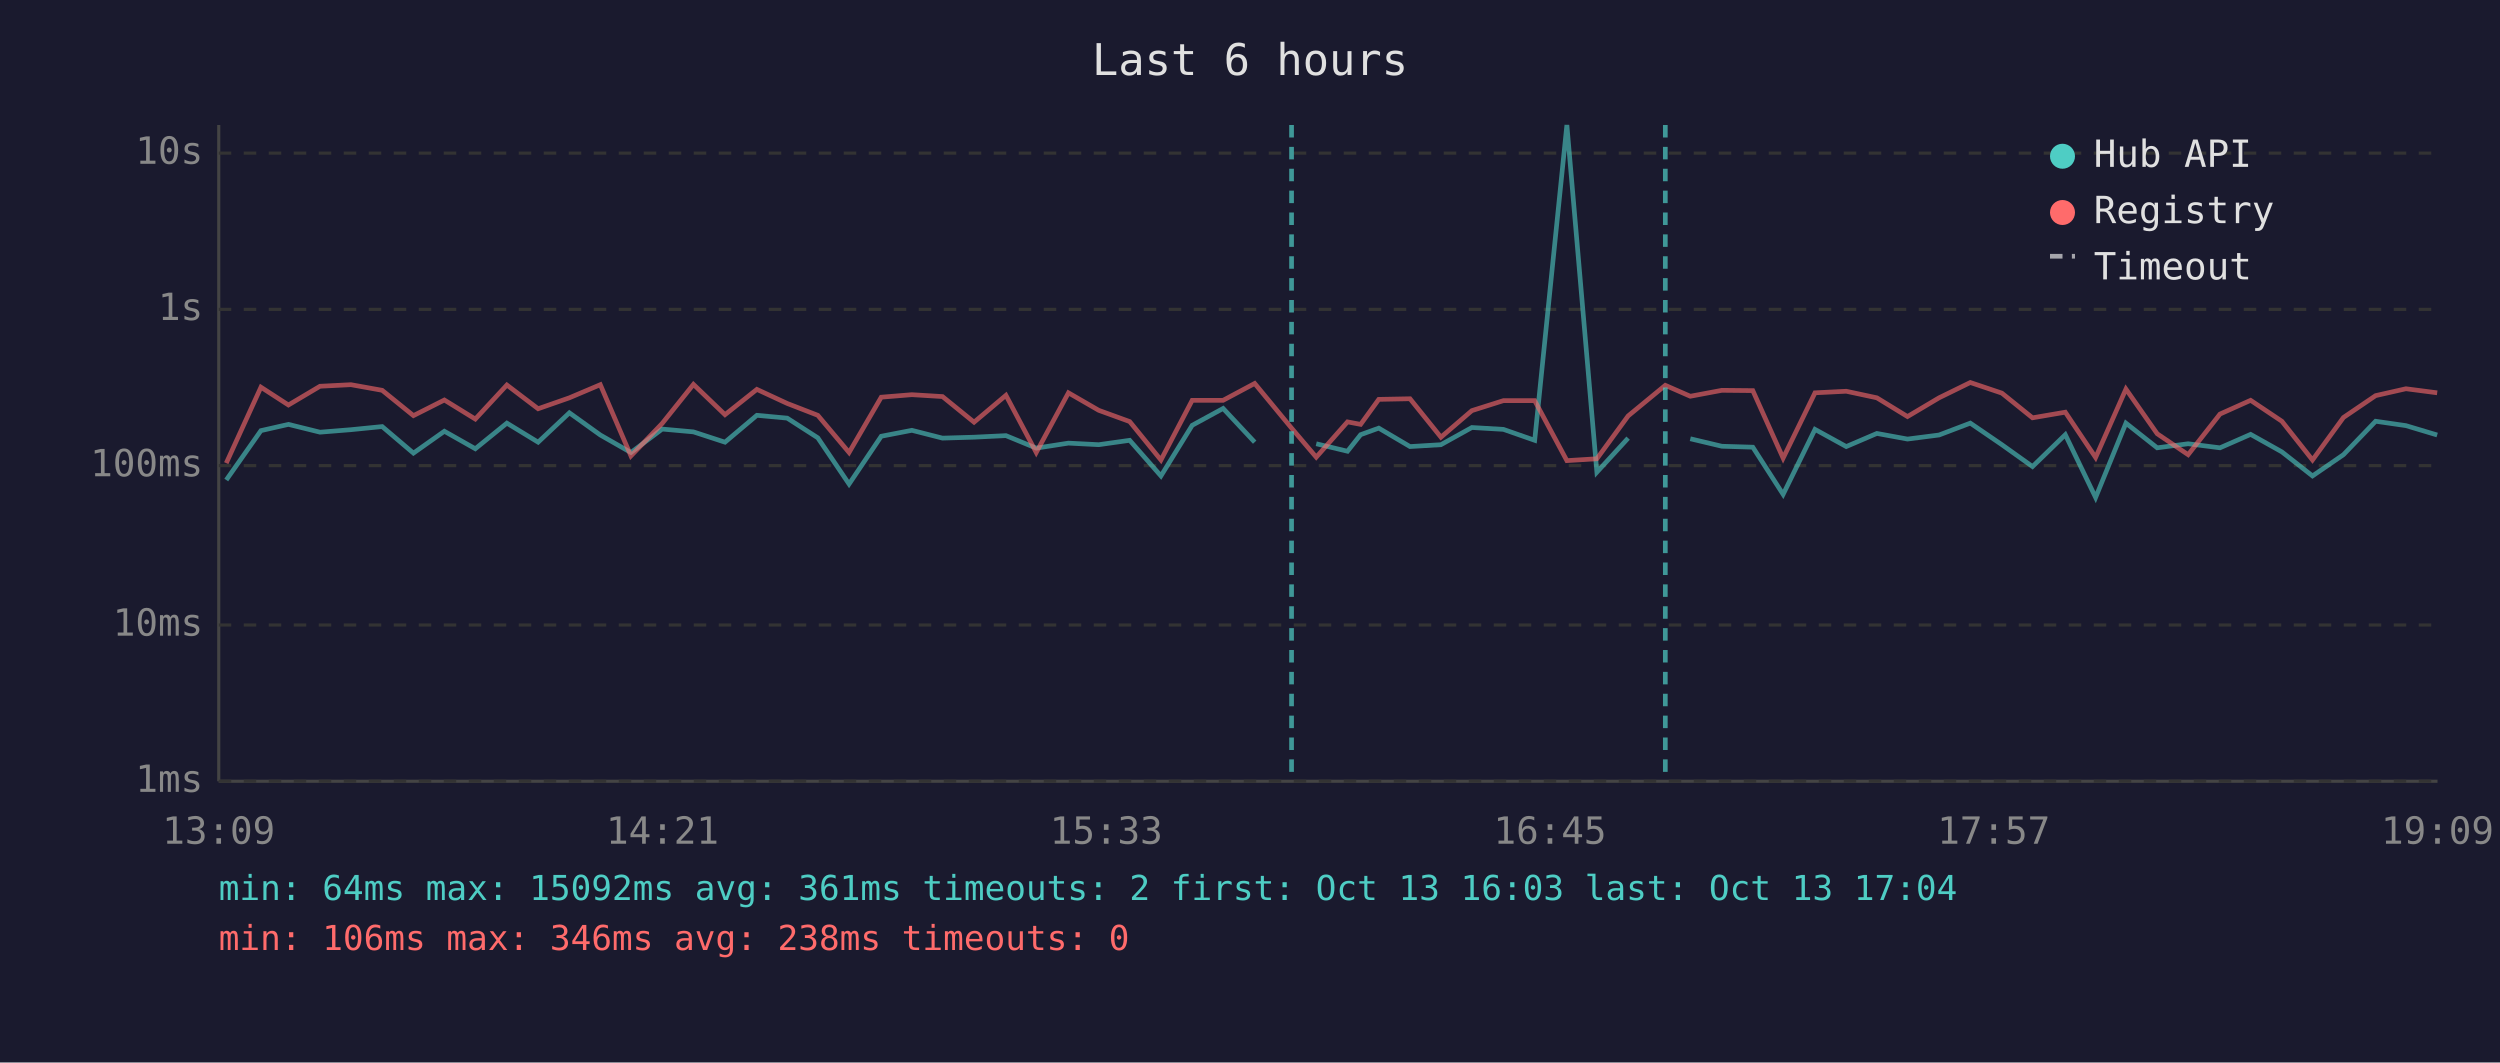
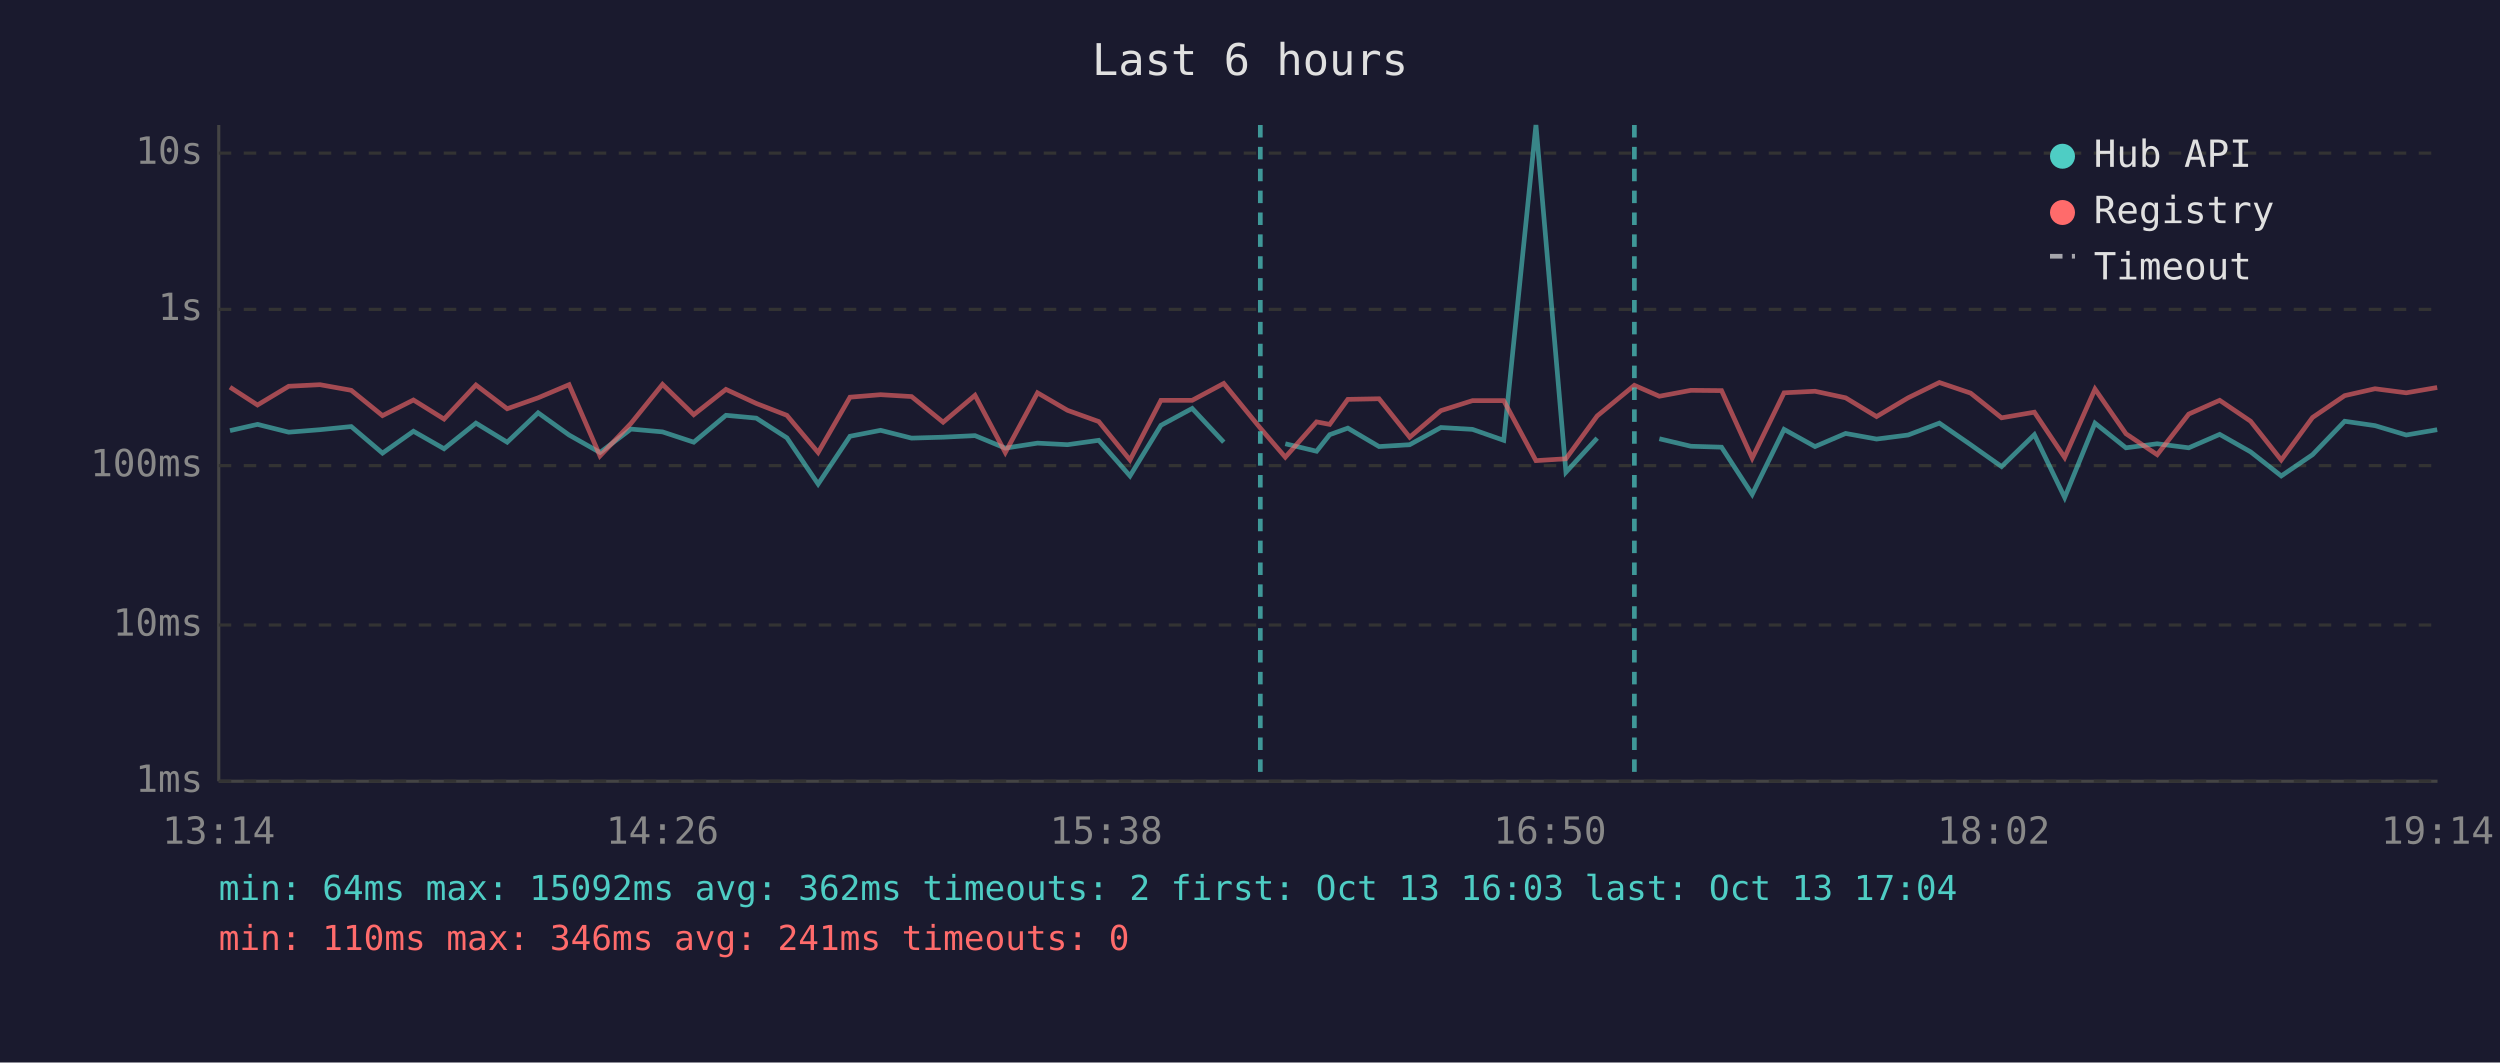
<svg xmlns="http://www.w3.org/2000/svg" viewBox="0 0 800 340" font-family="monospace" font-size="12">
  <rect width="800" height="340" fill="#1a1a2e" />
  <text x="400" y="24" fill="#e0e0e0" font-size="14" text-anchor="middle">Last 6 hours</text>
  <line x1="70" y1="40" x2="70" y2="250" stroke="#444" stroke-width="1" />
  <line x1="70" y1="250" x2="780" y2="250" stroke="#444" stroke-width="1" />
  <line x1="70" y1="250" x2="780" y2="250" stroke="#333" stroke-width="1" stroke-dasharray="4" />
  <text x="65" y="250" fill="#888" text-anchor="end" dominant-baseline="middle">1ms</text>
  <line x1="70" y1="200" x2="780" y2="200" stroke="#333" stroke-width="1" stroke-dasharray="4" />
  <text x="65" y="200" fill="#888" text-anchor="end" dominant-baseline="middle">10ms</text>
  <line x1="70" y1="149" x2="780" y2="149" stroke="#333" stroke-width="1" stroke-dasharray="4" />
  <text x="65" y="149" fill="#888" text-anchor="end" dominant-baseline="middle">100ms</text>
  <line x1="70" y1="99" x2="780" y2="99" stroke="#333" stroke-width="1" stroke-dasharray="4" />
  <text x="65" y="99" fill="#888" text-anchor="end" dominant-baseline="middle">1s</text>
  <line x1="70" y1="49" x2="780" y2="49" stroke="#333" stroke-width="1" stroke-dasharray="4" />
  <text x="65" y="49" fill="#888" text-anchor="end" dominant-baseline="middle">10s</text>
-   <text x="70" y="270" fill="#888" text-anchor="middle">13:09</text>
-   <text x="212" y="270" fill="#888" text-anchor="middle">14:21</text>
-   <text x="354" y="270" fill="#888" text-anchor="middle">15:33</text>
-   <text x="496" y="270" fill="#888" text-anchor="middle">16:45</text>
-   <text x="638" y="270" fill="#888" text-anchor="middle">17:57</text>
-   <text x="780" y="270" fill="#888" text-anchor="middle">19:09</text>
-   <polyline points="72.4,153.6 83.5,137.8 92.3,135.8 102.4,138.3 112.3,137.5 122.3,136.5 132.3,145.0 142.2,138.0 152.1,143.6 162.2,135.4 172.2,141.5 182.2,132.1 192.1,139.2 201.9,144.8 211.9,137.3 221.9,138.2 232.0,141.5 242.2,132.9 251.9,133.8 261.7,140.1 271.7,154.9 282.0,139.6 291.8,137.7 301.6,140.2 311.7,139.9 321.9,139.4 331.6,143.4 341.9,141.8 351.6,142.3 361.5,140.9 371.5,152.3 381.5,136.1 391.4,130.7 401.5,141.5" fill="none" stroke="#4ecdc4" stroke-width="1.5" opacity="0.6" />
-   <polyline points="421.2,142.0 431.2,144.4 435.4,139.1 441.2,137.0 451.2,142.9 461.1,142.3 471.0,136.8 481.1,137.4 491.1,140.9 501.4,40.0 511.0,151.1 521.0,140.2" fill="none" stroke="#4ecdc4" stroke-width="1.5" opacity="0.6" />
-   <polyline points="540.9,140.4 551.0,142.8 560.9,143.1 570.6,158.2 580.8,137.4 590.8,142.9 600.6,138.7 610.4,140.5 620.5,139.2 630.5,135.4 640.6,142.3 650.4,149.3 660.9,139.1 670.6,159.2 680.3,135.4 690.3,143.3 700.2,142.0 710.4,143.3 720.2,139.0 730.2,144.6 740.0,152.3 749.9,145.5 760.2,134.8 769.9,136.2 779.9,139.2" fill="none" stroke="#4ecdc4" stroke-width="1.5" opacity="0.6" />
-   <polyline points="72.4,148.2 83.5,123.9 92.3,129.6 102.4,123.6 112.3,123.1 122.3,124.9 132.3,133.0 142.2,128.0 152.1,134.1 162.2,123.2 172.2,130.8 182.2,127.3 192.1,123.1 201.9,145.9 211.9,135.5 221.9,123.0 232.0,132.7 242.2,124.6 251.9,129.1 261.7,132.9 271.7,144.8 282.0,127.1 291.8,126.3 301.6,126.9 311.7,135.1 321.9,126.5 331.6,144.8 341.9,125.7 351.6,131.3 361.5,134.9 371.5,147.2 381.5,128.1 391.4,128.1 401.5,122.7 413.3,137.0 421.2,146.3 431.2,135.0 435.4,135.8 441.2,127.8 451.2,127.6 461.1,139.9 471.0,131.4 481.1,128.2 491.1,128.2 501.4,147.4 511.0,146.8 521.0,133.1 532.9,123.3 540.9,126.8 551.0,124.9 560.9,125.0 570.6,146.6 580.8,125.7 590.8,125.2 600.6,127.3 610.4,133.3 620.5,127.3 630.5,122.4 640.6,125.8 650.4,133.7 660.9,131.9 670.6,146.4 680.3,124.5 690.3,138.8 700.2,145.5 710.4,132.5 720.2,128.1 730.2,134.8 740.0,147.2 749.9,133.6 760.2,126.6 769.9,124.4 779.9,125.7" fill="none" stroke="#ff6b6b" stroke-width="1.5" opacity="0.6" />
-   <line x1="413.3" y1="40" x2="413.3" y2="250" stroke="#4ecdc4" stroke-width="1.5" stroke-dasharray="4,3" opacity="0.7" />
-   <line x1="532.9" y1="40" x2="532.9" y2="250" stroke="#4ecdc4" stroke-width="1.5" stroke-dasharray="4,3" opacity="0.7" />
+   <text x="70" y="270" fill="#888" text-anchor="middle">13:14</text>
+   <text x="212" y="270" fill="#888" text-anchor="middle">14:26</text>
+   <text x="354" y="270" fill="#888" text-anchor="middle">15:38</text>
+   <text x="496" y="270" fill="#888" text-anchor="middle">16:50</text>
+   <text x="638" y="270" fill="#888" text-anchor="middle">18:02</text>
+   <text x="780" y="270" fill="#888" text-anchor="middle">19:14</text>
+   <polyline points="73.6,137.8 82.4,135.8 92.4,138.3 102.4,137.5 112.4,136.5 122.4,145.0 132.3,138.0 142.1,143.6 152.3,135.4 162.3,141.5 172.2,132.1 182.1,139.2 192.0,144.8 201.9,137.3 212.0,138.2 222.0,141.5 232.3,132.9 242.0,133.8 251.8,140.1 261.8,154.9 272.0,139.6 281.8,137.7 291.7,140.2 301.8,139.9 312.0,139.4 321.7,143.4 332.0,141.8 341.6,142.3 351.6,140.9 361.6,152.3 371.5,136.1 381.5,130.7 391.6,141.5" fill="none" stroke="#4ecdc4" stroke-width="1.5" opacity="0.6" />
+   <polyline points="411.3,142.0 421.3,144.4 425.5,139.1 431.3,137.0 441.3,142.9 451.1,142.3 461.1,136.8 471.2,137.4 481.2,140.9 491.5,40.0 501.1,151.1 511.1,140.2" fill="none" stroke="#4ecdc4" stroke-width="1.5" opacity="0.6" />
+   <polyline points="531.0,140.4 541.1,142.8 550.9,143.1 560.7,158.2 570.9,137.4 580.8,142.9 590.6,138.7 600.5,140.5 610.6,139.2 620.6,135.4 630.6,142.3 640.5,149.3 651.0,139.1 660.7,159.2 670.4,135.4 680.3,143.3 690.3,142.0 700.4,143.3 710.3,139.0 720.2,144.6 730.0,152.3 740.0,145.5 750.3,134.8 760.0,136.2 770.0,139.2 779.9,137.5" fill="none" stroke="#4ecdc4" stroke-width="1.5" opacity="0.6" />
+   <polyline points="73.6,123.9 82.4,129.6 92.4,123.6 102.4,123.1 112.4,124.9 122.4,133.0 132.3,128.0 142.1,134.1 152.3,123.2 162.3,130.8 172.2,127.3 182.1,123.1 192.0,145.9 201.9,135.5 212.0,123.0 222.0,132.7 232.3,124.6 242.0,129.1 251.8,132.9 261.8,144.8 272.0,127.1 281.8,126.3 291.7,126.9 301.8,135.1 312.0,126.5 321.7,144.8 332.0,125.7 341.6,131.3 351.6,134.9 361.6,147.2 371.5,128.1 381.5,128.1 391.6,122.7 403.3,137.0 411.3,146.3 421.3,135.0 425.5,135.8 431.3,127.8 441.3,127.6 451.1,139.9 461.1,131.4 471.2,128.2 481.2,128.2 491.5,147.4 501.1,146.8 511.1,133.1 523.0,123.3 531.0,126.8 541.1,124.9 550.9,125.0 560.7,146.6 570.9,125.7 580.8,125.2 590.6,127.3 600.5,133.3 610.6,127.3 620.6,122.4 630.6,125.8 640.5,133.7 651.0,131.9 660.7,146.4 670.4,124.5 680.3,138.8 690.3,145.5 700.4,132.5 710.3,128.1 720.2,134.8 730.0,147.2 740.0,133.6 750.3,126.6 760.0,124.4 770.0,125.7 779.9,124.0" fill="none" stroke="#ff6b6b" stroke-width="1.5" opacity="0.6" />
+   <line x1="403.3" y1="40" x2="403.3" y2="250" stroke="#4ecdc4" stroke-width="1.5" stroke-dasharray="4,3" opacity="0.7" />
+   <line x1="523.0" y1="40" x2="523.0" y2="250" stroke="#4ecdc4" stroke-width="1.5" stroke-dasharray="4,3" opacity="0.7" />
  <circle cx="660" cy="50" r="4" fill="#4ecdc4" />
  <text x="670" y="50" fill="#e0e0e0" dominant-baseline="middle">Hub API</text>
  <circle cx="660" cy="68" r="4" fill="#ff6b6b" />
  <text x="670" y="68" fill="#e0e0e0" dominant-baseline="middle">Registry</text>
  <line x1="656" y1="82" x2="664" y2="82" stroke="#e0e0e0" stroke-width="1.5" stroke-dasharray="4,3" opacity="0.7" />
  <text x="670" y="86" fill="#e0e0e0" dominant-baseline="middle">Timeout</text>
-   <text x="70" y="288" fill="#4ecdc4" font-size="11">min: 64ms  max: 15092ms  avg: 361ms  timeouts: 2  first: Oct 13 16:03  last: Oct 13 17:04</text>
-   <text x="70" y="304" fill="#ff6b6b" font-size="11">min: 106ms  max: 346ms  avg: 238ms  timeouts: 0</text>
+   <text x="70" y="288" fill="#4ecdc4" font-size="11">min: 64ms  max: 15092ms  avg: 362ms  timeouts: 2  first: Oct 13 16:03  last: Oct 13 17:04</text>
+   <text x="70" y="304" fill="#ff6b6b" font-size="11">min: 110ms  max: 346ms  avg: 241ms  timeouts: 0</text>
</svg>
